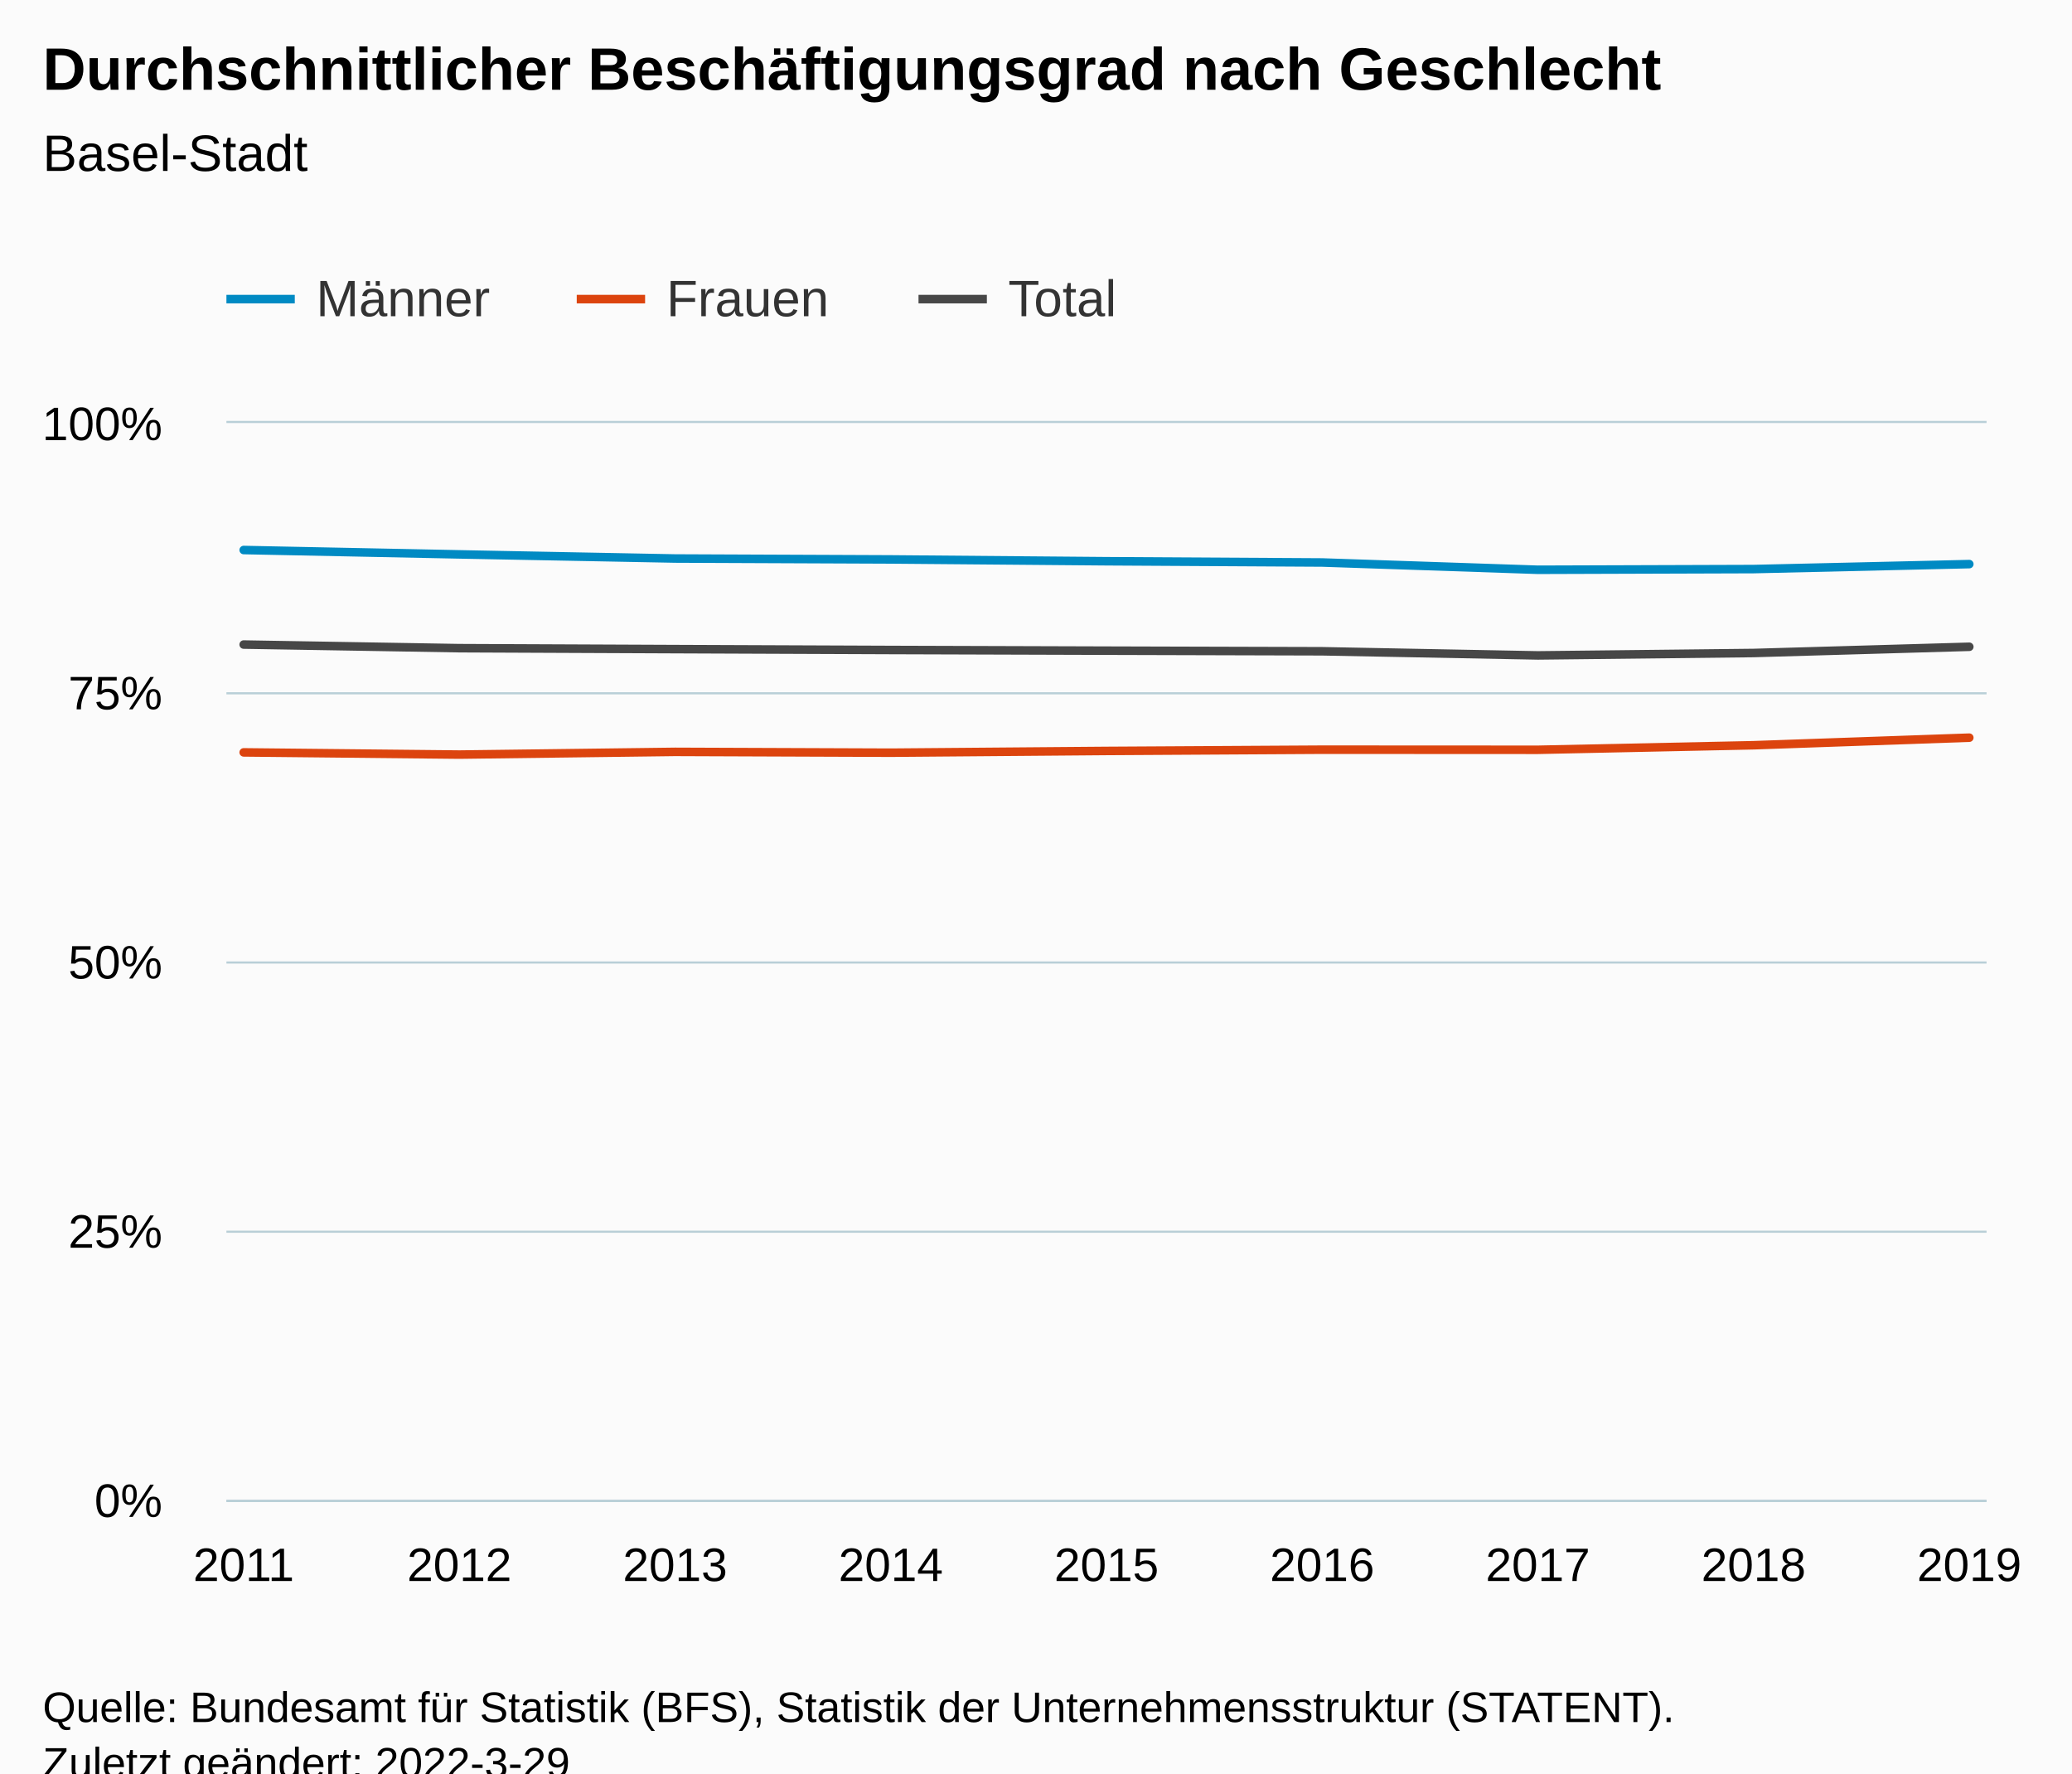
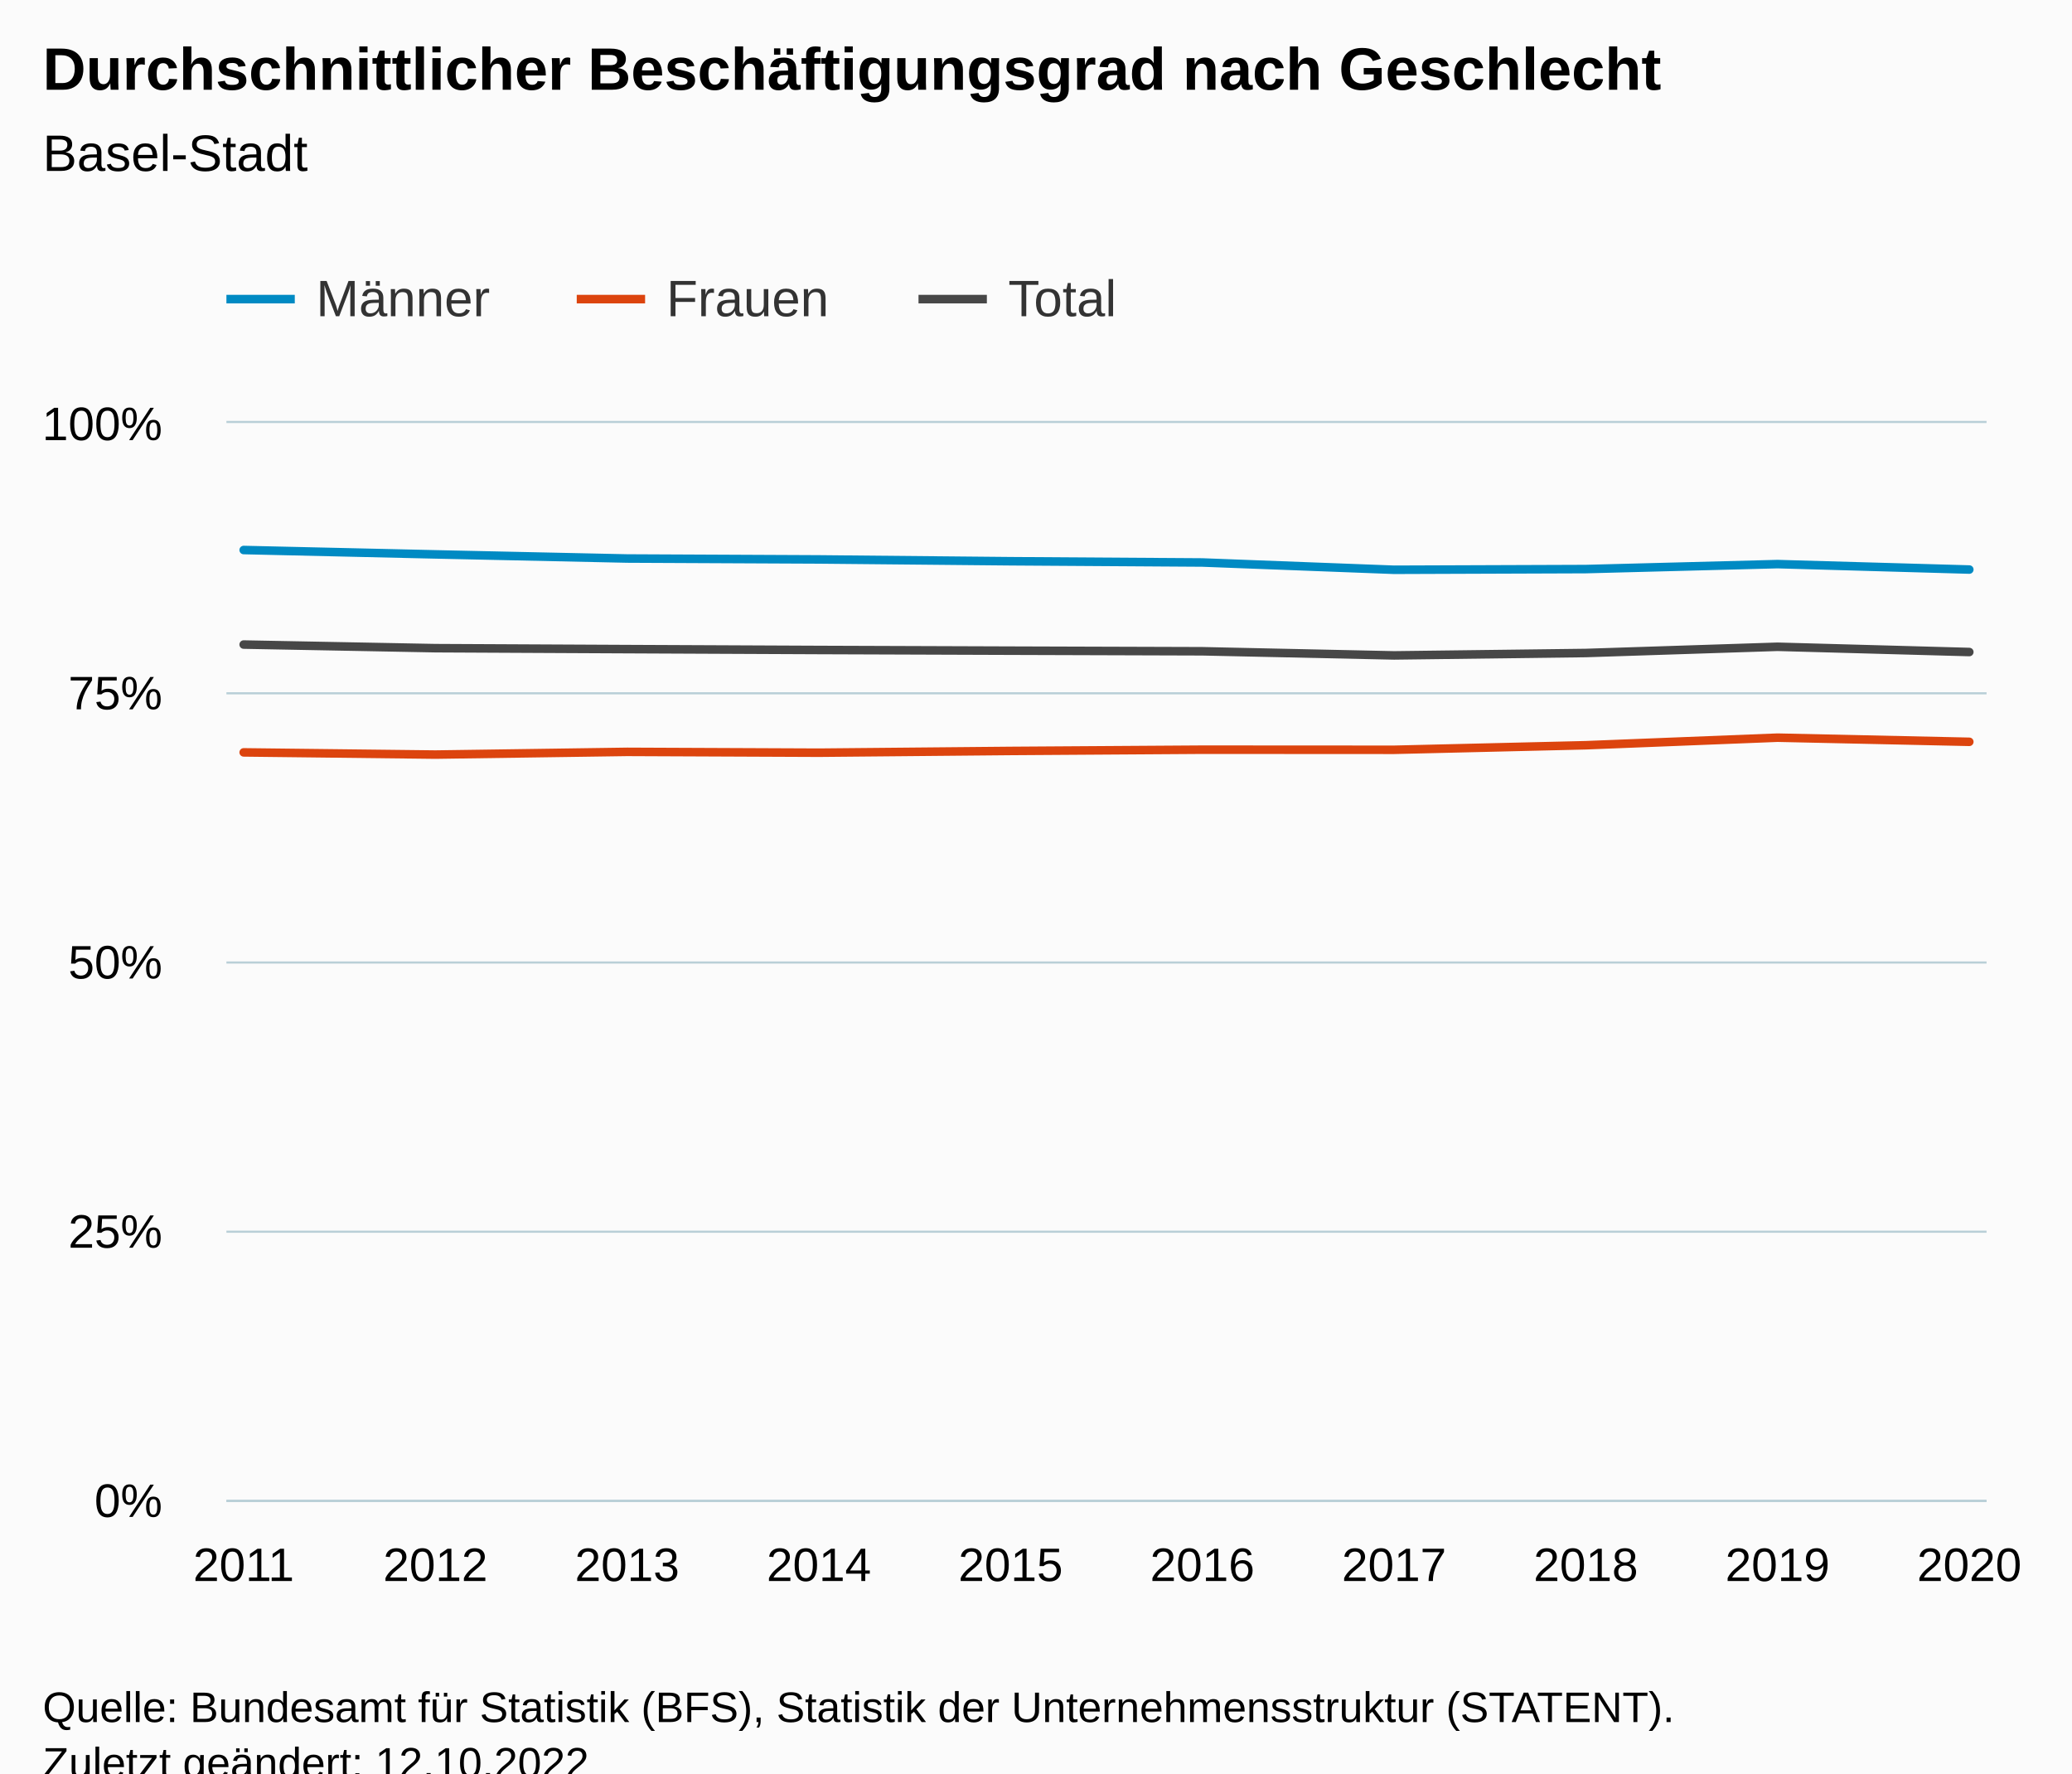
<svg xmlns="http://www.w3.org/2000/svg" version="1.1" class="highcharts-root" style="font-family:Arial;font-size:12px;" viewBox="0 0 485 415">
  <defs>
-     <clipPath id="highcharts-amsbdlx-34-">
+     <clipPath id="highcharts-wfqovgl-37-">
      <rect x="0" y="0" width="412" height="252" fill="none" />
    </clipPath>
-     <clipPath id="highcharts-amsbdlx-44-">
+     <clipPath id="highcharts-wfqovgl-48-">
      <rect x="0" y="0" width="412" height="252" fill="none" />
    </clipPath>
-     <clipPath id="highcharts-amsbdlx-63-">
+     <clipPath id="highcharts-wfqovgl-69-">
      <rect x="53" y="99" width="412" height="252" fill="none" />
    </clipPath>
  </defs>
  <rect fill="#fbfbfb" class="highcharts-background" x="0" y="0" width="485" height="428" rx="0" ry="0" />
  <rect fill="none" class="highcharts-plot-background" x="53" y="99" width="412" height="252" />
  <g class="highcharts-pane-group" data-z-index="0" />
  <g class="highcharts-grid highcharts-xaxis-grid" data-z-index="1">
    <path fill="none" data-z-index="1" class="highcharts-grid-line" d="M 56.5 99 L 56.5 351" opacity="1" />
-     <path fill="none" data-z-index="1" class="highcharts-grid-line" d="M 107.5 99 L 107.5 351" opacity="1" />
-     <path fill="none" data-z-index="1" class="highcharts-grid-line" d="M 157.5 99 L 157.5 351" opacity="1" />
-     <path fill="none" data-z-index="1" class="highcharts-grid-line" d="M 208.5 99 L 208.5 351" opacity="1" />
-     <path fill="none" data-z-index="1" class="highcharts-grid-line" d="M 258.5 99 L 258.5 351" opacity="1" />
-     <path fill="none" data-z-index="1" class="highcharts-grid-line" d="M 308.5 99 L 308.5 351" opacity="1" />
-     <path fill="none" data-z-index="1" class="highcharts-grid-line" d="M 359.5 99 L 359.5 351" opacity="1" />
-     <path fill="none" data-z-index="1" class="highcharts-grid-line" d="M 409.5 99 L 409.5 351" opacity="1" />
+     <path fill="none" data-z-index="1" class="highcharts-grid-line" d="M 101.5 99 L 101.5 351" opacity="1" />
+     <path fill="none" data-z-index="1" class="highcharts-grid-line" d="M 146.5 99 L 146.5 351" opacity="1" />
+     <path fill="none" data-z-index="1" class="highcharts-grid-line" d="M 191.5 99 L 191.5 351" opacity="1" />
+     <path fill="none" data-z-index="1" class="highcharts-grid-line" d="M 236.5 99 L 236.5 351" opacity="1" />
+     <path fill="none" data-z-index="1" class="highcharts-grid-line" d="M 280.5 99 L 280.5 351" opacity="1" />
+     <path fill="none" data-z-index="1" class="highcharts-grid-line" d="M 325.5 99 L 325.5 351" opacity="1" />
+     <path fill="none" data-z-index="1" class="highcharts-grid-line" d="M 370.5 99 L 370.5 351" opacity="1" />
+     <path fill="none" data-z-index="1" class="highcharts-grid-line" d="M 415.5 99 L 415.5 351" opacity="1" />
    <path fill="none" data-z-index="1" class="highcharts-grid-line" d="M 460.5 99 L 460.5 351" opacity="1" />
  </g>
  <g class="highcharts-grid highcharts-yaxis-grid" data-z-index="1">
    <path fill="none" stroke="#B9CFD7" stroke-width="0.5" data-z-index="1" class="highcharts-grid-line" d="M 53 351.25 L 465 351.25" opacity="1" />
    <path fill="none" stroke="#B9CFD7" stroke-width="0.5" data-z-index="1" class="highcharts-grid-line" d="M 53 288.25 L 465 288.25" opacity="1" />
    <path fill="none" stroke="#B9CFD7" stroke-width="0.5" data-z-index="1" class="highcharts-grid-line" d="M 53 225.25 L 465 225.25" opacity="1" />
    <path fill="none" stroke="#B9CFD7" stroke-width="0.5" data-z-index="1" class="highcharts-grid-line" d="M 53 162.25 L 465 162.25" opacity="1" />
    <path fill="none" stroke="#B9CFD7" stroke-width="0.5" data-z-index="1" class="highcharts-grid-line" d="M 53 98.75 L 465 98.75" opacity="1" />
  </g>
  <rect fill="none" class="highcharts-plot-border" data-z-index="1" x="53" y="99" width="412" height="252" />
  <g class="highcharts-axis highcharts-xaxis" data-z-index="2">
    <path fill="none" class="highcharts-axis-line" stroke="#B9CFD7" stroke-width="0.5" data-z-index="7" d="M 53 351.25 L 465 351.25" />
  </g>
  <g class="highcharts-axis highcharts-yaxis" data-z-index="2">
    <path fill="none" class="highcharts-axis-line" data-z-index="7" d="M 53 99 L 53 351" />
  </g>
  <g class="highcharts-series-group" data-z-index="3">
-     <g class="highcharts-series highcharts-series-0 highcharts-line-series" data-z-index="0.1" opacity="1" transform="translate(53,99) scale(1 1)" clip-path="url(#highcharts-amsbdlx-44-)">
-       <path fill="none" d="M 4.039 29.718 L 54.529 30.739 L 105.02 31.705 L 155.51 31.918 L 206 32.344 L 256.49 32.636 L 306.98 34.341 L 357.471 34.178 L 407.961 33.013" class="highcharts-graph" data-z-index="1" stroke="#008AC3" stroke-width="2" stroke-linejoin="round" stroke-linecap="round" />
+     <g class="highcharts-series highcharts-series-0 highcharts-line-series" data-z-index="0.1" opacity="1" transform="translate(53,99) scale(1 1)" clip-path="url(#highcharts-wfqovgl-48-)">
+       <path fill="none" d="M 4.039 29.718 L 48.919 30.739 L 93.8 31.705 L 138.68 31.918 L 183.56 32.344 L 228.44 32.636 L 273.32 34.341 L 318.2 34.178 L 363.081 33.013 L 407.961 34.287" class="highcharts-graph" data-z-index="1" stroke="#008AC3" stroke-width="2" stroke-linejoin="round" stroke-linecap="round" />
    </g>
    <g class="highcharts-markers highcharts-series-0 highcharts-line-series" data-z-index="0.1" opacity="1" transform="translate(53,99) scale(1 1)" clip-path="none" />
-     <g class="highcharts-series highcharts-series-1 highcharts-line-series" data-z-index="0.1" opacity="1" transform="translate(53,99) scale(1 1)" clip-path="url(#highcharts-amsbdlx-44-)">
-       <path fill="none" d="M 4.039 77.076 L 54.529 77.594 L 105.02 76.955 L 155.51 77.15 L 206 76.739 L 256.49 76.445 L 306.98 76.47 L 357.471 75.405 L 407.961 73.632" class="highcharts-graph" data-z-index="1" stroke="#DC440E" stroke-width="2" stroke-linejoin="round" stroke-linecap="round" />
+     <g class="highcharts-series highcharts-series-1 highcharts-line-series" data-z-index="0.1" opacity="1" transform="translate(53,99) scale(1 1)" clip-path="url(#highcharts-wfqovgl-48-)">
+       <path fill="none" d="M 4.039 77.076 L 48.919 77.594 L 93.8 76.955 L 138.68 77.15 L 183.56 76.739 L 228.44 76.445 L 273.32 76.47 L 318.2 75.405 L 363.081 73.632 L 407.961 74.603" class="highcharts-graph" data-z-index="1" stroke="#DC440E" stroke-width="2" stroke-linejoin="round" stroke-linecap="round" />
    </g>
    <g class="highcharts-markers highcharts-series-1 highcharts-line-series" data-z-index="0.1" opacity="1" transform="translate(53,99) scale(1 1)" clip-path="none" />
-     <g class="highcharts-series highcharts-series-2 highcharts-line-series" data-z-index="0.1" opacity="1" transform="translate(53,99) scale(1 1)" clip-path="url(#highcharts-amsbdlx-44-)">
-       <path fill="none" d="M 4.039 51.842 L 54.529 52.689 L 105.02 52.909 L 155.51 53.113 L 206 53.272 L 256.49 53.414 L 306.98 54.381 L 357.471 53.818 L 407.961 52.36" class="highcharts-graph" data-z-index="1" stroke="#474747" stroke-width="2" stroke-linejoin="round" stroke-linecap="round" />
+     <g class="highcharts-series highcharts-series-2 highcharts-line-series" data-z-index="0.1" opacity="1" transform="translate(53,99) scale(1 1)" clip-path="url(#highcharts-wfqovgl-48-)">
+       <path fill="none" d="M 4.039 51.842 L 48.919 52.689 L 93.8 52.909 L 138.68 53.113 L 183.56 53.272 L 228.44 53.414 L 273.32 54.381 L 318.2 53.818 L 363.081 52.36 L 407.961 53.589" class="highcharts-graph" data-z-index="1" stroke="#474747" stroke-width="2" stroke-linejoin="round" stroke-linecap="round" />
    </g>
    <g class="highcharts-markers highcharts-series-2 highcharts-line-series" data-z-index="0.1" opacity="1" transform="translate(53,99) scale(1 1)" clip-path="none" />
  </g>
  <text x="10" text-anchor="start" class="highcharts-title" data-z-index="4" style="color:#000000;font-size:14px;font-weight:bold;fill:#000000;" y="21">
    <tspan>Durchschnittlicher Beschäftigungsgrad nach Geschlecht</tspan>
  </text>
  <text x="10" text-anchor="start" class="highcharts-subtitle" data-z-index="4" style="color:#000000;font-size:12px;font-weight:normal;fill:#000000;" y="40">
    <tspan>Basel-Stadt</tspan>
  </text>
  <text x="10" text-anchor="start" class="highcharts-caption" data-z-index="4" style="color:#666666;fill:#666666;" y="385" />
  <g class="highcharts-legend" data-z-index="7" transform="translate(45,56)">
    <rect fill="none" class="highcharts-legend-box" rx="0" ry="0" x="0" y="0" width="226" height="31" visibility="visible" />
    <g data-z-index="1">
      <g>
        <g class="highcharts-legend-item highcharts-line-series highcharts-color-undefined highcharts-series-0" data-z-index="1" transform="translate(8,3)">
          <path fill="none" d="M 0 11 L 16 11" class="highcharts-graph" stroke="#008AC3" stroke-width="2" />
          <text x="21" style="color:#333333;cursor:pointer;font-size:12px;font-weight:normal;fill:#333333;" text-anchor="start" data-z-index="2" y="15">
            <tspan>Männer</tspan>
          </text>
        </g>
        <g class="highcharts-legend-item highcharts-line-series highcharts-color-undefined highcharts-series-1" data-z-index="1" transform="translate(90,3)">
          <path fill="none" d="M 0 11 L 16 11" class="highcharts-graph" stroke="#DC440E" stroke-width="2" />
          <text x="21" y="15" style="color:#333333;cursor:pointer;font-size:12px;font-weight:normal;fill:#333333;" text-anchor="start" data-z-index="2">
            <tspan>Frauen</tspan>
          </text>
        </g>
        <g class="highcharts-legend-item highcharts-line-series highcharts-color-undefined highcharts-series-2" data-z-index="1" transform="translate(170,3)">
          <path fill="none" d="M 0 11 L 16 11" class="highcharts-graph" stroke="#474747" stroke-width="2" />
          <text x="21" y="15" style="color:#333333;cursor:pointer;font-size:12px;font-weight:normal;fill:#333333;" text-anchor="start" data-z-index="2">
            <tspan>Total</tspan>
          </text>
        </g>
      </g>
    </g>
  </g>
  <g class="highcharts-axis-labels highcharts-xaxis-labels" data-z-index="7">
    <text x="57.039" style="color:#000000;cursor:default;font-size:11px;fill:#000000;" text-anchor="middle" transform="translate(0,0)" y="370" opacity="1">2011</text>
-     <text x="107.529" style="color:#000000;cursor:default;font-size:11px;fill:#000000;" text-anchor="middle" transform="translate(0,0)" y="370" opacity="1">2012</text>
-     <text x="158.02" style="color:#000000;cursor:default;font-size:11px;fill:#000000;" text-anchor="middle" transform="translate(0,0)" y="370" opacity="1">2013</text>
-     <text x="208.51" style="color:#000000;cursor:default;font-size:11px;fill:#000000;" text-anchor="middle" transform="translate(0,0)" y="370" opacity="1">2014</text>
-     <text x="259" style="color:#000000;cursor:default;font-size:11px;fill:#000000;" text-anchor="middle" transform="translate(0,0)" y="370" opacity="1">2015</text>
-     <text x="309.49" style="color:#000000;cursor:default;font-size:11px;fill:#000000;" text-anchor="middle" transform="translate(0,0)" y="370" opacity="1">2016</text>
-     <text x="359.98" style="color:#000000;cursor:default;font-size:11px;fill:#000000;" text-anchor="middle" transform="translate(0,0)" y="370" opacity="1">2017</text>
-     <text x="410.471" style="color:#000000;cursor:default;font-size:11px;fill:#000000;" text-anchor="middle" transform="translate(0,0)" y="370" opacity="1">2018</text>
-     <text x="460.961" style="color:#000000;cursor:default;font-size:11px;fill:#000000;" text-anchor="middle" transform="translate(0,0)" y="370" opacity="1">2019</text>
+     <text x="101.919" style="color:#000000;cursor:default;font-size:11px;fill:#000000;" text-anchor="middle" transform="translate(0,0)" y="370" opacity="1">2012</text>
+     <text x="146.8" style="color:#000000;cursor:default;font-size:11px;fill:#000000;" text-anchor="middle" transform="translate(0,0)" y="370" opacity="1">2013</text>
+     <text x="191.68" style="color:#000000;cursor:default;font-size:11px;fill:#000000;" text-anchor="middle" transform="translate(0,0)" y="370" opacity="1">2014</text>
+     <text x="236.56" style="color:#000000;cursor:default;font-size:11px;fill:#000000;" text-anchor="middle" transform="translate(0,0)" y="370" opacity="1">2015</text>
+     <text x="281.44" style="color:#000000;cursor:default;font-size:11px;fill:#000000;" text-anchor="middle" transform="translate(0,0)" y="370" opacity="1">2016</text>
+     <text x="326.32" style="color:#000000;cursor:default;font-size:11px;fill:#000000;" text-anchor="middle" transform="translate(0,0)" y="370" opacity="1">2017</text>
+     <text x="371.2" style="color:#000000;cursor:default;font-size:11px;fill:#000000;" text-anchor="middle" transform="translate(0,0)" y="370" opacity="1">2018</text>
+     <text x="416.081" style="color:#000000;cursor:default;font-size:11px;fill:#000000;" text-anchor="middle" transform="translate(0,0)" y="370" opacity="1">2019</text>
+     <text x="460.961" style="color:#000000;cursor:default;font-size:11px;fill:#000000;" text-anchor="middle" transform="translate(0,0)" y="370" opacity="1">2020</text>
  </g>
  <g class="highcharts-axis-labels highcharts-yaxis-labels" data-z-index="7">
    <text x="38" style="color:#000000;cursor:default;font-size:11px;fill:#000000;" text-anchor="end" transform="translate(0,0)" y="355" opacity="1">0%</text>
    <text x="38" style="color:#000000;cursor:default;font-size:11px;fill:#000000;" text-anchor="end" transform="translate(0,0)" y="292" opacity="1">25%</text>
    <text x="38" style="color:#000000;cursor:default;font-size:11px;fill:#000000;" text-anchor="end" transform="translate(0,0)" y="229" opacity="1">50%</text>
    <text x="38" style="color:#000000;cursor:default;font-size:11px;fill:#000000;" text-anchor="end" transform="translate(0,0)" y="166" opacity="1">75%</text>
    <text x="38" style="color:#000000;cursor:default;font-size:11px;fill:#000000;" text-anchor="end" transform="translate(0,0)" y="103" opacity="1">100%</text>
  </g>
  <text x="10" class="highcharts-credits" text-anchor="start" data-z-index="8" style="cursor:default;color:#000000;font-size:10px;fill:#000000;" y="403">
    <tspan>Quelle: Bundesamt für Statistik (BFS), Statistik der Unternehmensstruktur (STATENT).</tspan>
-     <tspan x="10" dy="13">Zuletzt geändert: 2022-3-29</tspan>
+     <tspan x="10" dy="13">Zuletzt geändert: 12.10.2022</tspan>
  </text>
-   <g class="highcharts-control-points" data-z-index="99" clip-path="url(#highcharts-amsbdlx-63-)" />
+   <g class="highcharts-control-points" data-z-index="99" clip-path="url(#highcharts-wfqovgl-69-)" />
</svg>
